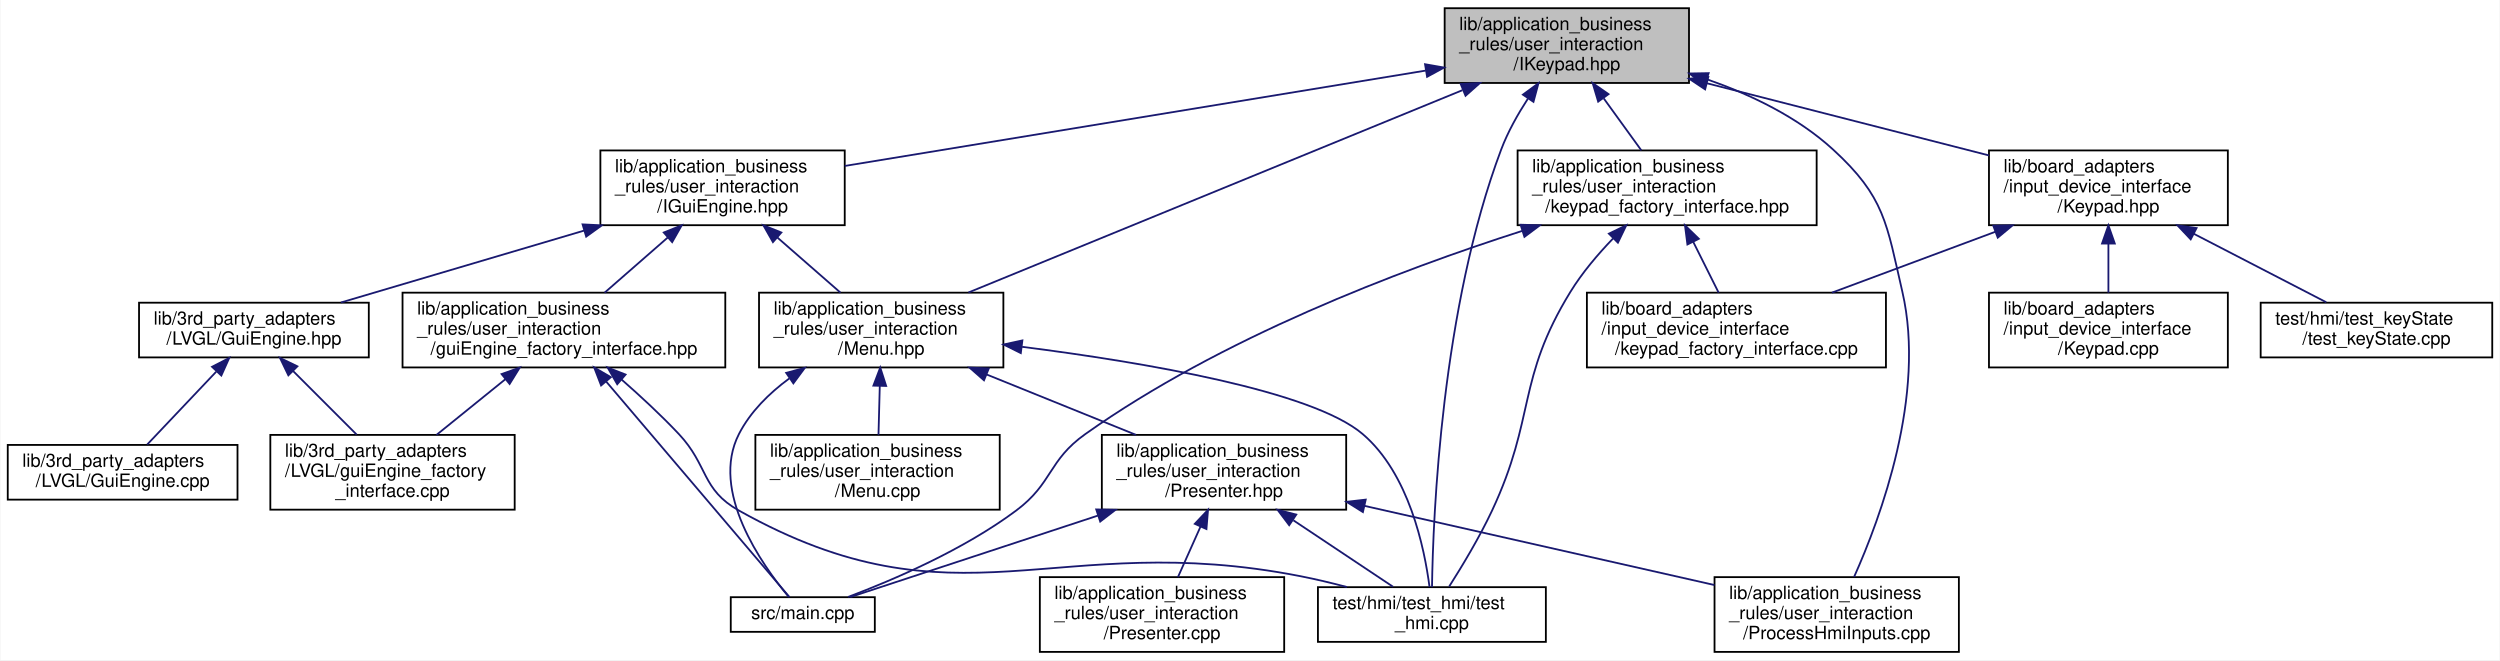
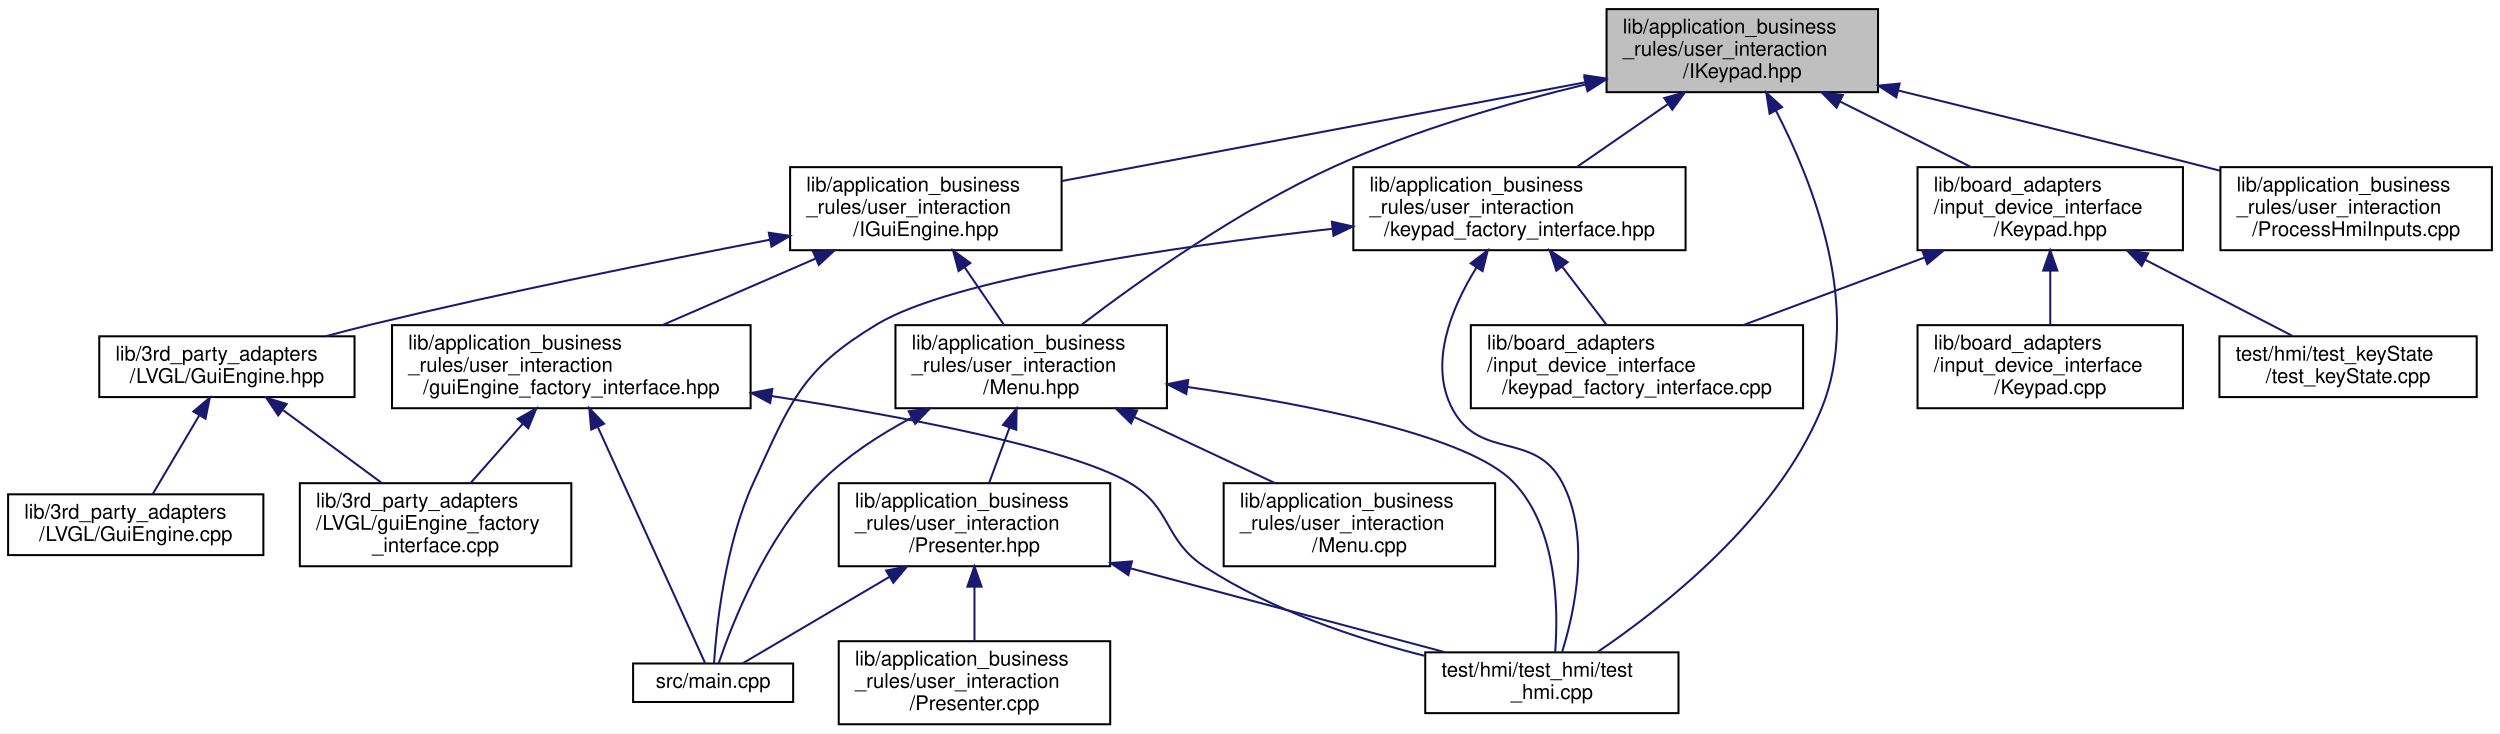
- <svg xmlns="http://www.w3.org/2000/svg" xmlns:xlink="http://www.w3.org/1999/xlink" width="1371pt" height="362pt" viewBox="0.00 0.00 1370.50 362.00">
+ <svg xmlns="http://www.w3.org/2000/svg" xmlns:xlink="http://www.w3.org/1999/xlink" width="1234pt" height="362pt" viewBox="0.00 0.00 1234.00 362.00">
  <g id="graph0" class="graph" transform="scale(1 1) rotate(0) translate(4 358)">
-     <polygon fill="white" stroke="transparent" points="-4,4 -4,-358 1366.5,-358 1366.5,4 -4,4" />
+     <polygon fill="white" stroke="transparent" points="-4,4 -4,-358 1230,-358 1230,4 -4,4" />
    <g id="node1" class="node">
      <g id="a_node1">
        <a xlink:title=" ">
-           <polygon fill="#bfbfbf" stroke="black" points="788,-312.5 788,-353.5 922,-353.5 922,-312.5 788,-312.5" />
-           <text text-anchor="start" x="796" y="-341.5" font-family="Helvetica,sans-Serif" font-size="10.00">lib/application_business</text>
-           <text text-anchor="start" x="796" y="-330.5" font-family="Helvetica,sans-Serif" font-size="10.00">_rules/user_interaction</text>
-           <text text-anchor="middle" x="855" y="-319.5" font-family="Helvetica,sans-Serif" font-size="10.00">/IKeypad.hpp</text>
+           <polygon fill="#bfbfbf" stroke="black" points="789,-312.5 789,-353.5 923,-353.5 923,-312.5 789,-312.5" />
+           <text text-anchor="start" x="797" y="-341.5" font-family="Helvetica,sans-Serif" font-size="10.00">lib/application_business</text>
+           <text text-anchor="start" x="797" y="-330.5" font-family="Helvetica,sans-Serif" font-size="10.00">_rules/user_interaction</text>
+           <text text-anchor="middle" x="856" y="-319.5" font-family="Helvetica,sans-Serif" font-size="10.00">/IKeypad.hpp</text>
        </a>
      </g>
    </g>
    <g id="node2" class="node">
      <g id="a_node2">
        <a xlink:href="IGuiEngine_8hpp.xhtml" target="_top" xlink:title=" ">
-           <polygon fill="white" stroke="black" points="325,-234.5 325,-275.5 459,-275.5 459,-234.5 325,-234.5" />
-           <text text-anchor="start" x="333" y="-263.5" font-family="Helvetica,sans-Serif" font-size="10.00">lib/application_business</text>
-           <text text-anchor="start" x="333" y="-252.5" font-family="Helvetica,sans-Serif" font-size="10.00">_rules/user_interaction</text>
-           <text text-anchor="middle" x="392" y="-241.5" font-family="Helvetica,sans-Serif" font-size="10.00">/IGuiEngine.hpp</text>
+           <polygon fill="white" stroke="black" points="386,-234.5 386,-275.5 520,-275.5 520,-234.5 386,-234.5" />
+           <text text-anchor="start" x="394" y="-263.5" font-family="Helvetica,sans-Serif" font-size="10.00">lib/application_business</text>
+           <text text-anchor="start" x="394" y="-252.5" font-family="Helvetica,sans-Serif" font-size="10.00">_rules/user_interaction</text>
+           <text text-anchor="middle" x="453" y="-241.5" font-family="Helvetica,sans-Serif" font-size="10.00">/IGuiEngine.hpp</text>
        </a>
      </g>
    </g>
    <g id="edge1" class="edge">
-       <path fill="none" stroke="midnightblue" d="M777.63,-319.3C688.5,-304.67 543.53,-280.87 459.03,-267" />
-       <polygon fill="midnightblue" stroke="midnightblue" points="777.24,-322.78 787.68,-320.95 778.37,-315.88 777.24,-322.78" />
+       <path fill="none" stroke="midnightblue" d="M778.69,-317.42C703.75,-303.29 591.24,-282.07 520,-268.64" />
+       <polygon fill="midnightblue" stroke="midnightblue" points="778.07,-320.87 788.55,-319.28 779.37,-313.99 778.07,-320.87" />
    </g>
    <g id="node8" class="node">
      <g id="a_node8">
        <a xlink:href="test__hmi_8cpp.xhtml" target="_top" xlink:title=" ">
-           <polygon fill="white" stroke="black" points="718.5,-6 718.5,-36 843.5,-36 843.5,-6 718.5,-6" />
-           <text text-anchor="start" x="726.5" y="-24" font-family="Helvetica,sans-Serif" font-size="10.00">test/hmi/test_hmi/test</text>
-           <text text-anchor="middle" x="781" y="-13" font-family="Helvetica,sans-Serif" font-size="10.00">_hmi.cpp</text>
-         </a>
-       </g>
-     </g>
-     <g id="edge28" class="edge">
-       <path fill="none" stroke="midnightblue" d="M833.66,-303.91C828.09,-295.34 822.63,-285.63 819,-276 786.26,-188.99 781.64,-75.22 781.06,-36" />
-       <polygon fill="midnightblue" stroke="midnightblue" points="830.92,-306.09 839.45,-312.37 836.7,-302.14 830.92,-306.09" />
+           <polygon fill="white" stroke="black" points="699.5,-6 699.5,-36 824.5,-36 824.5,-6 699.5,-6" />
+           <text text-anchor="start" x="707.5" y="-24" font-family="Helvetica,sans-Serif" font-size="10.00">test/hmi/test_hmi/test</text>
+           <text text-anchor="middle" x="762" y="-13" font-family="Helvetica,sans-Serif" font-size="10.00">_hmi.cpp</text>
+         </a>
+       </g>
+     </g>
+     <g id="edge27" class="edge">
+       <path fill="none" stroke="midnightblue" d="M872.57,-303.45C890.95,-267.87 915.47,-205.67 895,-156 872.59,-101.6 816.22,-57.61 784.53,-36.17" />
+       <polygon fill="midnightblue" stroke="midnightblue" points="869.46,-301.86 867.83,-312.33 875.63,-305.16 869.46,-301.86" />
    </g>
    <g id="node9" class="node">
      <g id="a_node9">
        <a xlink:href="Menu_8hpp.xhtml" target="_top" xlink:title=" ">
-           <polygon fill="white" stroke="black" points="412,-156.5 412,-197.5 546,-197.5 546,-156.5 412,-156.5" />
-           <text text-anchor="start" x="420" y="-185.5" font-family="Helvetica,sans-Serif" font-size="10.00">lib/application_business</text>
-           <text text-anchor="start" x="420" y="-174.5" font-family="Helvetica,sans-Serif" font-size="10.00">_rules/user_interaction</text>
-           <text text-anchor="middle" x="479" y="-163.5" font-family="Helvetica,sans-Serif" font-size="10.00">/Menu.hpp</text>
-         </a>
-       </g>
-     </g>
-     <g id="edge22" class="edge">
-       <path fill="none" stroke="midnightblue" d="M797.74,-308.55C723.67,-278.21 595.97,-225.91 526.83,-197.59" />
-       <polygon fill="midnightblue" stroke="midnightblue" points="796.8,-311.94 807.38,-312.5 799.45,-305.47 796.8,-311.94" />
+           <polygon fill="white" stroke="black" points="438,-156.5 438,-197.5 572,-197.5 572,-156.5 438,-156.5" />
+           <text text-anchor="start" x="446" y="-185.5" font-family="Helvetica,sans-Serif" font-size="10.00">lib/application_business</text>
+           <text text-anchor="start" x="446" y="-174.5" font-family="Helvetica,sans-Serif" font-size="10.00">_rules/user_interaction</text>
+           <text text-anchor="middle" x="505" y="-163.5" font-family="Helvetica,sans-Serif" font-size="10.00">/Menu.hpp</text>
+         </a>
+       </g>
+     </g>
+     <g id="edge21" class="edge">
+       <path fill="none" stroke="midnightblue" d="M778.54,-316.3C740.37,-307.11 694.23,-293.76 655,-276 607.68,-254.57 558.26,-219.4 529.62,-197.53" />
+       <polygon fill="midnightblue" stroke="midnightblue" points="778.03,-319.78 788.57,-318.67 779.64,-312.97 778.03,-319.78" />
    </g>
    <g id="node13" class="node">
      <g id="a_node13">
+         <a xlink:href="keypad__factory__interface_8hpp.xhtml" target="_top" xlink:title="Dependency injection for the keypad.">
+           <polygon fill="white" stroke="black" points="664,-234.5 664,-275.5 828,-275.5 828,-234.5 664,-234.5" />
+           <text text-anchor="start" x="672" y="-263.5" font-family="Helvetica,sans-Serif" font-size="10.00">lib/application_business</text>
+           <text text-anchor="start" x="672" y="-252.5" font-family="Helvetica,sans-Serif" font-size="10.00">_rules/user_interaction</text>
+           <text text-anchor="middle" x="746" y="-241.5" font-family="Helvetica,sans-Serif" font-size="10.00">/keypad_factory_interface.hpp</text>
+         </a>
+       </g>
+     </g>
+     <g id="edge17" class="edge">
+       <path fill="none" stroke="midnightblue" d="M819.29,-306.64C804.6,-296.49 787.95,-284.98 774.23,-275.51" />
+       <polygon fill="midnightblue" stroke="midnightblue" points="817.46,-309.62 827.67,-312.43 821.43,-303.86 817.46,-309.62" />
+     </g>
+     <g id="node15" class="node">
+       <g id="a_node15">
        <a xlink:href="ProcessHmiInputs_8cpp.xhtml" target="_top" xlink:title=" ">
-           <polygon fill="white" stroke="black" points="936,-0.5 936,-41.5 1070,-41.5 1070,-0.5 936,-0.5" />
-           <text text-anchor="start" x="944" y="-29.5" font-family="Helvetica,sans-Serif" font-size="10.00">lib/application_business</text>
-           <text text-anchor="start" x="944" y="-18.5" font-family="Helvetica,sans-Serif" font-size="10.00">_rules/user_interaction</text>
-           <text text-anchor="middle" x="1003" y="-7.5" font-family="Helvetica,sans-Serif" font-size="10.00">/ProcessHmiInputs.cpp</text>
-         </a>
-       </g>
-     </g>
-     <g id="edge23" class="edge">
-       <path fill="none" stroke="midnightblue" d="M931.78,-314.53C956.1,-306.06 981.65,-293.73 1001,-276 1029.43,-249.95 1030.33,-235.58 1039,-198 1052.04,-141.47 1027.13,-74.18 1012.53,-41.6" />
-       <polygon fill="midnightblue" stroke="midnightblue" points="930.58,-311.24 922.19,-317.7 932.78,-317.89 930.58,-311.24" />
-     </g>
-     <g id="node14" class="node">
-       <g id="a_node14">
-         <a xlink:href="keypad__factory__interface_8hpp.xhtml" target="_top" xlink:title="Dependency injection for the keypad.">
-           <polygon fill="white" stroke="black" points="828,-234.5 828,-275.5 992,-275.5 992,-234.5 828,-234.5" />
-           <text text-anchor="start" x="836" y="-263.5" font-family="Helvetica,sans-Serif" font-size="10.00">lib/application_business</text>
-           <text text-anchor="start" x="836" y="-252.5" font-family="Helvetica,sans-Serif" font-size="10.00">_rules/user_interaction</text>
-           <text text-anchor="middle" x="910" y="-241.5" font-family="Helvetica,sans-Serif" font-size="10.00">/keypad_factory_interface.hpp</text>
-         </a>
-       </g>
-     </g>
-     <g id="edge18" class="edge">
-       <path fill="none" stroke="midnightblue" d="M875.23,-304.05C882.09,-294.57 889.6,-284.18 895.88,-275.51" />
-       <polygon fill="midnightblue" stroke="midnightblue" points="872.19,-302.27 869.16,-312.43 877.86,-306.38 872.19,-302.27" />
+           <polygon fill="white" stroke="black" points="1092,-234.5 1092,-275.5 1226,-275.5 1226,-234.5 1092,-234.5" />
+           <text text-anchor="start" x="1100" y="-263.5" font-family="Helvetica,sans-Serif" font-size="10.00">lib/application_business</text>
+           <text text-anchor="start" x="1100" y="-252.5" font-family="Helvetica,sans-Serif" font-size="10.00">_rules/user_interaction</text>
+           <text text-anchor="middle" x="1159" y="-241.5" font-family="Helvetica,sans-Serif" font-size="10.00">/ProcessHmiInputs.cpp</text>
+         </a>
+       </g>
+     </g>
+     <g id="edge22" class="edge">
+       <path fill="none" stroke="midnightblue" d="M932.88,-313.35C976.88,-302.59 1033.08,-288.72 1083,-276 1085.91,-275.26 1088.88,-274.5 1091.88,-273.72" />
+       <polygon fill="midnightblue" stroke="midnightblue" points="932,-309.96 923.11,-315.73 933.66,-316.76 932,-309.96" />
    </g>
    <g id="node16" class="node">
      <g id="a_node16">
        <a xlink:href="Keypad_8hpp.xhtml" target="_top" xlink:title=" ">
-           <polygon fill="white" stroke="black" points="1086.5,-234.5 1086.5,-275.5 1217.5,-275.5 1217.5,-234.5 1086.5,-234.5" />
-           <text text-anchor="start" x="1094.5" y="-263.5" font-family="Helvetica,sans-Serif" font-size="10.00">lib/board_adapters</text>
-           <text text-anchor="start" x="1094.5" y="-252.5" font-family="Helvetica,sans-Serif" font-size="10.00">/input_device_interface</text>
-           <text text-anchor="middle" x="1152" y="-241.5" font-family="Helvetica,sans-Serif" font-size="10.00">/Keypad.hpp</text>
-         </a>
-       </g>
-     </g>
-     <g id="edge24" class="edge">
-       <path fill="none" stroke="midnightblue" d="M931.74,-312.36C979.7,-300.09 1040.82,-284.45 1086.5,-272.76" />
-       <polygon fill="midnightblue" stroke="midnightblue" points="930.84,-308.98 922.02,-314.85 932.58,-315.76 930.84,-308.98" />
+           <polygon fill="white" stroke="black" points="942.5,-234.5 942.5,-275.5 1073.5,-275.5 1073.5,-234.5 942.5,-234.5" />
+           <text text-anchor="start" x="950.5" y="-263.5" font-family="Helvetica,sans-Serif" font-size="10.00">lib/board_adapters</text>
+           <text text-anchor="start" x="950.5" y="-252.5" font-family="Helvetica,sans-Serif" font-size="10.00">/input_device_interface</text>
+           <text text-anchor="middle" x="1008" y="-241.5" font-family="Helvetica,sans-Serif" font-size="10.00">/Keypad.hpp</text>
+         </a>
+       </g>
+     </g>
+     <g id="edge23" class="edge">
+       <path fill="none" stroke="midnightblue" d="M904.18,-307.91C925.08,-297.46 949.24,-285.38 968.99,-275.51" />
+       <polygon fill="midnightblue" stroke="midnightblue" points="902.52,-304.83 895.14,-312.43 905.65,-311.09 902.52,-304.83" />
    </g>
    <g id="node3" class="node">
      <g id="a_node3">
        <a xlink:href="GuiEngine_8hpp.xhtml" target="_top" xlink:title=" ">
-           <polygon fill="white" stroke="black" points="72,-162 72,-192 198,-192 198,-162 72,-162" />
-           <text text-anchor="start" x="80" y="-180" font-family="Helvetica,sans-Serif" font-size="10.00">lib/3rd_party_adapters</text>
-           <text text-anchor="middle" x="135" y="-169" font-family="Helvetica,sans-Serif" font-size="10.00">/LVGL/GuiEngine.hpp</text>
+           <polygon fill="white" stroke="black" points="45,-162 45,-192 171,-192 171,-162 45,-162" />
+           <text text-anchor="start" x="53" y="-180" font-family="Helvetica,sans-Serif" font-size="10.00">lib/3rd_party_adapters</text>
+           <text text-anchor="middle" x="108" y="-169" font-family="Helvetica,sans-Serif" font-size="10.00">/LVGL/GuiEngine.hpp</text>
        </a>
      </g>
    </g>
    <g id="edge2" class="edge">
-       <path fill="none" stroke="midnightblue" d="M316.19,-231.58C272.97,-218.8 220.14,-203.18 182.7,-192.11" />
-       <polygon fill="midnightblue" stroke="midnightblue" points="315.23,-234.95 325.82,-234.43 317.22,-228.24 315.23,-234.95" />
+       <path fill="none" stroke="midnightblue" d="M375.96,-239.66C321.1,-229.09 245.75,-213.86 180,-198 172.43,-196.18 164.46,-194.11 156.68,-192.01" />
+       <polygon fill="midnightblue" stroke="midnightblue" points="375.48,-243.13 385.96,-241.58 376.8,-236.26 375.48,-243.13" />
    </g>
    <g id="node6" class="node">
      <g id="a_node6">
        <a xlink:href="guiEngine__factory__interface_8hpp.xhtml" target="_top" xlink:title="Dependency injection for the guiEngine.">
-           <polygon fill="white" stroke="black" points="216.5,-156.5 216.5,-197.5 393.5,-197.5 393.5,-156.5 216.5,-156.5" />
-           <text text-anchor="start" x="224.5" y="-185.5" font-family="Helvetica,sans-Serif" font-size="10.00">lib/application_business</text>
-           <text text-anchor="start" x="224.5" y="-174.5" font-family="Helvetica,sans-Serif" font-size="10.00">_rules/user_interaction</text>
-           <text text-anchor="middle" x="305" y="-163.5" font-family="Helvetica,sans-Serif" font-size="10.00">/guiEngine_factory_interface.hpp</text>
+           <polygon fill="white" stroke="black" points="189.5,-156.5 189.5,-197.5 366.5,-197.5 366.5,-156.5 189.5,-156.5" />
+           <text text-anchor="start" x="197.5" y="-185.5" font-family="Helvetica,sans-Serif" font-size="10.00">lib/application_business</text>
+           <text text-anchor="start" x="197.5" y="-174.5" font-family="Helvetica,sans-Serif" font-size="10.00">_rules/user_interaction</text>
+           <text text-anchor="middle" x="278" y="-163.5" font-family="Helvetica,sans-Serif" font-size="10.00">/guiEngine_factory_interface.hpp</text>
        </a>
      </g>
    </g>
    <g id="edge5" class="edge">
-       <path fill="none" stroke="midnightblue" d="M361.98,-227.78C350.61,-217.84 337.87,-206.72 327.33,-197.51" />
-       <polygon fill="midnightblue" stroke="midnightblue" points="359.76,-230.49 369.6,-234.43 364.37,-225.21 359.76,-230.49" />
+       <path fill="none" stroke="midnightblue" d="M398.49,-230.33C374.21,-219.78 345.96,-207.51 322.91,-197.51" />
+       <polygon fill="midnightblue" stroke="midnightblue" points="397.37,-233.65 407.93,-234.43 400.15,-227.23 397.37,-233.65" />
    </g>
    <g id="edge9" class="edge">
-       <path fill="none" stroke="midnightblue" d="M422.02,-227.78C433.39,-217.84 446.13,-206.72 456.67,-197.51" />
-       <polygon fill="midnightblue" stroke="midnightblue" points="419.63,-225.21 414.4,-234.43 424.24,-230.49 419.63,-225.21" />
+       <path fill="none" stroke="midnightblue" d="M472.13,-226.05C478.61,-216.57 485.72,-206.18 491.65,-197.51" />
+       <polygon fill="midnightblue" stroke="midnightblue" points="469.15,-224.2 466.39,-234.43 474.93,-228.15 469.15,-224.2" />
    </g>
    <g id="node4" class="node">
      <g id="a_node4">
        <a xlink:href="GuiEngine_8cpp.xhtml" target="_top" xlink:title=" ">
          <polygon fill="white" stroke="black" points="0,-84 0,-114 126,-114 126,-84 0,-84" />
          <text text-anchor="start" x="8" y="-102" font-family="Helvetica,sans-Serif" font-size="10.00">lib/3rd_party_adapters</text>
          <text text-anchor="middle" x="63" y="-91" font-family="Helvetica,sans-Serif" font-size="10.00">/LVGL/GuiEngine.cpp</text>
        </a>
      </g>
    </g>
    <g id="edge3" class="edge">
-       <path fill="none" stroke="midnightblue" d="M114.32,-154.17C102.16,-141.33 87.13,-125.47 76.48,-114.23" />
-       <polygon fill="midnightblue" stroke="midnightblue" points="112.04,-156.85 121.46,-161.7 117.12,-152.04 112.04,-156.85" />
+       <path fill="none" stroke="midnightblue" d="M94.43,-153.07C86.94,-140.44 77.89,-125.15 71.43,-114.23" />
+       <polygon fill="midnightblue" stroke="midnightblue" points="91.43,-154.88 99.54,-161.7 97.45,-151.32 91.43,-154.88" />
    </g>
    <g id="node5" class="node">
      <g id="a_node5">
        <a xlink:href="guiEngine__factory__interface_8cpp.xhtml" target="_top" xlink:title=" ">
          <polygon fill="white" stroke="black" points="144,-78.5 144,-119.5 278,-119.5 278,-78.5 144,-78.5" />
          <text text-anchor="start" x="152" y="-107.5" font-family="Helvetica,sans-Serif" font-size="10.00">lib/3rd_party_adapters</text>
          <text text-anchor="start" x="152" y="-96.5" font-family="Helvetica,sans-Serif" font-size="10.00">/LVGL/guiEngine_factory</text>
          <text text-anchor="middle" x="211" y="-85.5" font-family="Helvetica,sans-Serif" font-size="10.00">_interface.cpp</text>
        </a>
      </g>
    </g>
    <g id="edge4" class="edge">
-       <path fill="none" stroke="midnightblue" d="M156.45,-154.55C167.4,-143.6 180.63,-130.37 191.32,-119.68" />
-       <polygon fill="midnightblue" stroke="midnightblue" points="153.89,-152.16 149.3,-161.7 158.84,-157.11 153.89,-152.16" />
+       <path fill="none" stroke="midnightblue" d="M135.8,-155.49C150.88,-144.36 169.43,-130.68 184.33,-119.68" />
+       <polygon fill="midnightblue" stroke="midnightblue" points="133.34,-152.95 127.37,-161.7 137.5,-158.58 133.34,-152.95" />
    </g>
    <g id="edge6" class="edge">
-       <path fill="none" stroke="midnightblue" d="M272.92,-150.06C260.54,-140.06 246.63,-128.8 235.13,-119.51" />
-       <polygon fill="midnightblue" stroke="midnightblue" points="270.82,-152.86 280.79,-156.43 275.22,-147.42 270.82,-152.86" />
+       <path fill="none" stroke="midnightblue" d="M254.12,-148.92C245.56,-139.2 236.08,-128.45 228.2,-119.51" />
+       <polygon fill="midnightblue" stroke="midnightblue" points="251.51,-151.24 260.75,-156.43 256.76,-146.61 251.51,-151.24" />
    </g>
    <g id="node7" class="node">
      <g id="a_node7">
        <a xlink:href="main_8cpp.xhtml" target="_top" xlink:title=" ">
-           <polygon fill="white" stroke="black" points="396.5,-11.5 396.5,-30.5 475.5,-30.5 475.5,-11.5 396.5,-11.5" />
-           <text text-anchor="middle" x="436" y="-18.5" font-family="Helvetica,sans-Serif" font-size="10.00">src/main.cpp</text>
+           <polygon fill="white" stroke="black" points="308.5,-11.5 308.5,-30.5 387.5,-30.5 387.5,-11.5 308.5,-11.5" />
+           <text text-anchor="middle" x="348" y="-18.5" font-family="Helvetica,sans-Serif" font-size="10.00">src/main.cpp</text>
        </a>
      </g>
    </g>
    <g id="edge7" class="edge">
-       <path fill="none" stroke="midnightblue" d="M328.07,-148.88C358.35,-113.29 409.84,-52.75 428.76,-30.51" />
-       <polygon fill="midnightblue" stroke="midnightblue" points="325.4,-146.61 321.59,-156.5 330.74,-151.15 325.4,-146.61" />
+       <path fill="none" stroke="midnightblue" d="M291.15,-147.06C307.43,-111.26 334.19,-52.37 344.13,-30.51" />
+       <polygon fill="midnightblue" stroke="midnightblue" points="287.82,-145.94 286.87,-156.5 294.19,-148.84 287.82,-145.94" />
    </g>
    <g id="edge8" class="edge">
-       <path fill="none" stroke="midnightblue" d="M336.65,-149.83C347.01,-140.75 358.33,-130.28 368,-120 384.27,-102.71 380.29,-89.6 401,-78 521.24,-10.65 573.76,-68.52 709,-42 717.28,-40.38 725.99,-38.29 734.39,-36.08" />
-       <polygon fill="midnightblue" stroke="midnightblue" points="334.24,-147.28 328.96,-156.46 338.81,-152.58 334.24,-147.28" />
+       <path fill="none" stroke="midnightblue" d="M376.88,-162.5C443.02,-152.22 523.21,-136.98 553,-120 574.87,-107.53 569.89,-91.71 591,-78 623.75,-56.73 665.29,-42.88 699.22,-34.28" />
+       <polygon fill="midnightblue" stroke="midnightblue" points="376.17,-159.07 366.81,-164.04 377.23,-165.99 376.17,-159.07" />
+     </g>
+     <g id="edge15" class="edge">
+       <path fill="none" stroke="midnightblue" d="M445.8,-151.71C429.97,-143.3 413.74,-132.72 401,-120 373.89,-92.94 357.01,-49.12 350.75,-30.65" />
+       <polygon fill="midnightblue" stroke="midnightblue" points="444.54,-155 455.04,-156.41 447.72,-148.76 444.54,-155" />
    </g>
    <g id="edge16" class="edge">
-       <path fill="none" stroke="midnightblue" d="M428.56,-150.44C417.51,-142.3 407.25,-132.17 401,-120 384.92,-88.66 413.64,-48.2 428.25,-30.7" />
-       <polygon fill="midnightblue" stroke="midnightblue" points="426.89,-153.53 437.12,-156.27 430.83,-147.75 426.89,-153.53" />
-     </g>
-     <g id="edge17" class="edge">
-       <path fill="none" stroke="midnightblue" d="M556.27,-167.8C623.79,-159.2 715.25,-143.61 743,-120 768.43,-98.36 776.92,-57.58 779.7,-36.08" />
-       <polygon fill="midnightblue" stroke="midnightblue" points="555.56,-164.36 546.07,-169.07 556.42,-171.31 555.56,-164.36" />
+       <path fill="none" stroke="midnightblue" d="M582.1,-166.98C642.87,-158.26 720.92,-142.97 743,-120 764.86,-97.26 765.24,-57.32 763.63,-36.13" />
+       <polygon fill="midnightblue" stroke="midnightblue" points="581.55,-163.52 572.13,-168.37 582.52,-170.45 581.55,-163.52" />
    </g>
    <g id="node10" class="node">
      <g id="a_node10">
        <a xlink:href="Menu_8cpp.xhtml" target="_top" xlink:title=" ">
+           <polygon fill="white" stroke="black" points="600,-78.5 600,-119.5 734,-119.5 734,-78.5 600,-78.5" />
+           <text text-anchor="start" x="608" y="-107.5" font-family="Helvetica,sans-Serif" font-size="10.00">lib/application_business</text>
+           <text text-anchor="start" x="608" y="-96.5" font-family="Helvetica,sans-Serif" font-size="10.00">_rules/user_interaction</text>
+           <text text-anchor="middle" x="667" y="-85.5" font-family="Helvetica,sans-Serif" font-size="10.00">/Menu.cpp</text>
+         </a>
+       </g>
+     </g>
+     <g id="edge10" class="edge">
+       <path fill="none" stroke="midnightblue" d="M556.05,-152.05C578.4,-141.57 604.28,-129.42 625.42,-119.51" />
+       <polygon fill="midnightblue" stroke="midnightblue" points="554.29,-149.01 546.72,-156.43 557.26,-155.35 554.29,-149.01" />
+     </g>
+     <g id="node11" class="node">
+       <g id="a_node11">
+         <a xlink:href="Presenter_8hpp.xhtml" target="_top" xlink:title=" ">
          <polygon fill="white" stroke="black" points="410,-78.5 410,-119.5 544,-119.5 544,-78.5 410,-78.5" />
          <text text-anchor="start" x="418" y="-107.5" font-family="Helvetica,sans-Serif" font-size="10.00">lib/application_business</text>
          <text text-anchor="start" x="418" y="-96.5" font-family="Helvetica,sans-Serif" font-size="10.00">_rules/user_interaction</text>
-           <text text-anchor="middle" x="477" y="-85.5" font-family="Helvetica,sans-Serif" font-size="10.00">/Menu.cpp</text>
-         </a>
-       </g>
-     </g>
-     <g id="edge10" class="edge">
-       <path fill="none" stroke="midnightblue" d="M478.22,-146.3C477.98,-137.3 477.73,-127.65 477.51,-119.51" />
-       <polygon fill="midnightblue" stroke="midnightblue" points="474.72,-146.52 478.48,-156.43 481.72,-146.34 474.72,-146.52" />
-     </g>
-     <g id="node11" class="node">
-       <g id="a_node11">
-         <a xlink:href="Presenter_8hpp.xhtml" target="_top" xlink:title=" ">
-           <polygon fill="white" stroke="black" points="600,-78.5 600,-119.5 734,-119.5 734,-78.5 600,-78.5" />
-           <text text-anchor="start" x="608" y="-107.5" font-family="Helvetica,sans-Serif" font-size="10.00">lib/application_business</text>
-           <text text-anchor="start" x="608" y="-96.5" font-family="Helvetica,sans-Serif" font-size="10.00">_rules/user_interaction</text>
-           <text text-anchor="middle" x="667" y="-85.5" font-family="Helvetica,sans-Serif" font-size="10.00">/Presenter.hpp</text>
+           <text text-anchor="middle" x="477" y="-85.5" font-family="Helvetica,sans-Serif" font-size="10.00">/Presenter.hpp</text>
        </a>
      </g>
    </g>
    <g id="edge11" class="edge">
-       <path fill="none" stroke="midnightblue" d="M536.86,-152.61C563.1,-142 593.78,-129.6 618.75,-119.51" />
-       <polygon fill="midnightblue" stroke="midnightblue" points="535.37,-149.44 527.41,-156.43 538,-155.93 535.37,-149.44" />
+       <path fill="none" stroke="midnightblue" d="M494.27,-146.88C490.9,-137.72 487.25,-127.83 484.19,-119.51" />
+       <polygon fill="midnightblue" stroke="midnightblue" points="491.05,-148.25 497.79,-156.43 497.62,-145.83 491.05,-148.25" />
+     </g>
+     <g id="edge13" class="edge">
+       <path fill="none" stroke="midnightblue" d="M434.86,-73.17C409.94,-58.49 379.94,-40.82 362.52,-30.55" />
+       <polygon fill="midnightblue" stroke="midnightblue" points="433.39,-76.37 443.78,-78.43 436.94,-70.34 433.39,-76.37" />
    </g>
    <g id="edge14" class="edge">
-       <path fill="none" stroke="midnightblue" d="M597.93,-75.28C552.16,-60.22 494.71,-41.32 461.99,-30.55" />
-       <polygon fill="midnightblue" stroke="midnightblue" points="596.92,-78.63 607.51,-78.43 599.11,-71.98 596.92,-78.63" />
-     </g>
-     <g id="edge15" class="edge">
-       <path fill="none" stroke="midnightblue" d="M705.02,-72.66C723.21,-60.53 744.32,-46.45 759.66,-36.23" />
-       <polygon fill="midnightblue" stroke="midnightblue" points="702.74,-69.97 696.36,-78.43 706.62,-75.79 702.74,-69.97" />
+       <path fill="none" stroke="midnightblue" d="M554.13,-77.43C603.21,-64.34 665.51,-47.73 709.05,-36.12" />
+       <polygon fill="midnightblue" stroke="midnightblue" points="552.94,-74.13 544.18,-80.09 554.74,-80.89 552.94,-74.13" />
    </g>
    <g id="node12" class="node">
      <g id="a_node12">
        <a xlink:href="Presenter_8cpp.xhtml" target="_top" xlink:title=" ">
-           <polygon fill="white" stroke="black" points="566,-0.5 566,-41.5 700,-41.5 700,-0.5 566,-0.5" />
-           <text text-anchor="start" x="574" y="-29.5" font-family="Helvetica,sans-Serif" font-size="10.00">lib/application_business</text>
-           <text text-anchor="start" x="574" y="-18.5" font-family="Helvetica,sans-Serif" font-size="10.00">_rules/user_interaction</text>
-           <text text-anchor="middle" x="633" y="-7.5" font-family="Helvetica,sans-Serif" font-size="10.00">/Presenter.cpp</text>
+           <polygon fill="white" stroke="black" points="410,-0.5 410,-41.5 544,-41.5 544,-0.5 410,-0.5" />
+           <text text-anchor="start" x="418" y="-29.5" font-family="Helvetica,sans-Serif" font-size="10.00">lib/application_business</text>
+           <text text-anchor="start" x="418" y="-18.5" font-family="Helvetica,sans-Serif" font-size="10.00">_rules/user_interaction</text>
+           <text text-anchor="middle" x="477" y="-7.5" font-family="Helvetica,sans-Serif" font-size="10.00">/Presenter.cpp</text>
        </a>
      </g>
    </g>
    <g id="edge12" class="edge">
-       <path fill="none" stroke="midnightblue" d="M654.1,-69.17C649.97,-59.93 645.49,-49.92 641.73,-41.51" />
-       <polygon fill="midnightblue" stroke="midnightblue" points="650.97,-70.73 658.24,-78.43 657.36,-67.87 650.97,-70.73" />
-     </g>
-     <g id="edge13" class="edge">
-       <path fill="none" stroke="midnightblue" d="M744.03,-80.58C801.96,-67.47 880.56,-49.69 935.93,-37.17" />
-       <polygon fill="midnightblue" stroke="midnightblue" points="743.17,-77.18 734.19,-82.8 744.71,-84.01 743.17,-77.18" />
+       <path fill="none" stroke="midnightblue" d="M477,-68.3C477,-59.3 477,-49.65 477,-41.51" />
+       <polygon fill="midnightblue" stroke="midnightblue" points="473.5,-68.43 477,-78.43 480.5,-68.43 473.5,-68.43" />
+     </g>
+     <g id="edge19" class="edge">
+       <path fill="none" stroke="midnightblue" d="M653.68,-245.08C574,-236.05 466.04,-220.25 429,-198 391.28,-175.34 386.45,-159.96 368,-120 353.73,-89.1 349.59,-48.07 348.43,-30.53" />
+       <polygon fill="midnightblue" stroke="midnightblue" points="653.42,-248.57 663.74,-246.2 654.19,-241.61 653.42,-248.57" />
    </g>
    <g id="edge20" class="edge">
-       <path fill="none" stroke="midnightblue" d="M830.47,-231.36C762.78,-209.68 665.04,-172.47 591,-120 570.46,-105.45 573.18,-93.05 553,-78 524.12,-56.46 485.64,-39.97 460.84,-30.63" />
-       <polygon fill="midnightblue" stroke="midnightblue" points="829.64,-234.77 840.23,-234.45 831.75,-228.1 829.64,-234.77" />
-     </g>
-     <g id="edge21" class="edge">
-       <path fill="none" stroke="midnightblue" d="M880.35,-227.21C871.97,-218.51 863.4,-208.41 857,-198 827.34,-149.73 838.04,-129.3 814,-78 807.1,-63.29 797.52,-47.41 790.46,-36.33" />
-       <polygon fill="midnightblue" stroke="midnightblue" points="878.06,-229.87 887.61,-234.46 883.01,-224.91 878.06,-229.87" />
-     </g>
-     <g id="node15" class="node">
-       <g id="a_node15">
+       <path fill="none" stroke="midnightblue" d="M724.81,-226C712.3,-205.83 701.05,-178.34 713,-156 726.61,-130.57 753.39,-145.43 767,-120 781.31,-93.26 773.3,-56.33 767.09,-36.3" />
+       <polygon fill="midnightblue" stroke="midnightblue" points="721.94,-228.02 730.37,-234.44 727.78,-224.16 721.94,-228.02" />
+     </g>
+     <g id="node14" class="node">
+       <g id="a_node14">
        <a xlink:href="keypad__factory__interface_8cpp.xhtml" target="_top" xlink:title=" ">
-           <polygon fill="white" stroke="black" points="866,-156.5 866,-197.5 1030,-197.5 1030,-156.5 866,-156.5" />
-           <text text-anchor="start" x="874" y="-185.5" font-family="Helvetica,sans-Serif" font-size="10.00">lib/board_adapters</text>
-           <text text-anchor="start" x="874" y="-174.5" font-family="Helvetica,sans-Serif" font-size="10.00">/input_device_interface</text>
-           <text text-anchor="middle" x="948" y="-163.5" font-family="Helvetica,sans-Serif" font-size="10.00">/keypad_factory_interface.cpp</text>
-         </a>
-       </g>
-     </g>
-     <g id="edge19" class="edge">
-       <path fill="none" stroke="midnightblue" d="M924.27,-225.47C928.93,-216.14 934,-206.01 938.25,-197.51" />
-       <polygon fill="midnightblue" stroke="midnightblue" points="921.13,-223.92 919.79,-234.43 927.39,-227.05 921.13,-223.92" />
-     </g>
-     <g id="edge26" class="edge">
-       <path fill="none" stroke="midnightblue" d="M1089.96,-230.89C1061.32,-220.22 1027.69,-207.69 1000.36,-197.51" />
-       <polygon fill="midnightblue" stroke="midnightblue" points="1088.87,-234.22 1099.46,-234.43 1091.32,-227.66 1088.87,-234.22" />
+           <polygon fill="white" stroke="black" points="722,-156.5 722,-197.5 886,-197.5 886,-156.5 722,-156.5" />
+           <text text-anchor="start" x="730" y="-185.5" font-family="Helvetica,sans-Serif" font-size="10.00">lib/board_adapters</text>
+           <text text-anchor="start" x="730" y="-174.5" font-family="Helvetica,sans-Serif" font-size="10.00">/input_device_interface</text>
+           <text text-anchor="middle" x="804" y="-163.5" font-family="Helvetica,sans-Serif" font-size="10.00">/keypad_factory_interface.cpp</text>
+         </a>
+       </g>
+     </g>
+     <g id="edge18" class="edge">
+       <path fill="none" stroke="midnightblue" d="M767.11,-226.34C774.41,-216.78 782.42,-206.27 789.11,-197.51" />
+       <polygon fill="midnightblue" stroke="midnightblue" points="764.22,-224.36 760.94,-234.43 769.79,-228.6 764.22,-224.36" />
+     </g>
+     <g id="edge25" class="edge">
+       <path fill="none" stroke="midnightblue" d="M945.96,-230.89C917.32,-220.22 883.69,-207.69 856.36,-197.51" />
+       <polygon fill="midnightblue" stroke="midnightblue" points="944.87,-234.22 955.46,-234.43 947.32,-227.66 944.87,-234.22" />
    </g>
    <g id="node17" class="node">
      <g id="a_node17">
        <a xlink:href="Keypad_8cpp.xhtml" target="_top" xlink:title=" ">
-           <polygon fill="white" stroke="black" points="1086.5,-156.5 1086.5,-197.5 1217.5,-197.5 1217.5,-156.5 1086.5,-156.5" />
-           <text text-anchor="start" x="1094.5" y="-185.5" font-family="Helvetica,sans-Serif" font-size="10.00">lib/board_adapters</text>
-           <text text-anchor="start" x="1094.5" y="-174.5" font-family="Helvetica,sans-Serif" font-size="10.00">/input_device_interface</text>
-           <text text-anchor="middle" x="1152" y="-163.5" font-family="Helvetica,sans-Serif" font-size="10.00">/Keypad.cpp</text>
-         </a>
-       </g>
-     </g>
-     <g id="edge25" class="edge">
-       <path fill="none" stroke="midnightblue" d="M1152,-224.3C1152,-215.3 1152,-205.65 1152,-197.51" />
-       <polygon fill="midnightblue" stroke="midnightblue" points="1148.5,-224.43 1152,-234.43 1155.5,-224.43 1148.5,-224.43" />
+           <polygon fill="white" stroke="black" points="942.5,-156.5 942.5,-197.5 1073.5,-197.5 1073.5,-156.5 942.5,-156.5" />
+           <text text-anchor="start" x="950.5" y="-185.5" font-family="Helvetica,sans-Serif" font-size="10.00">lib/board_adapters</text>
+           <text text-anchor="start" x="950.5" y="-174.5" font-family="Helvetica,sans-Serif" font-size="10.00">/input_device_interface</text>
+           <text text-anchor="middle" x="1008" y="-163.5" font-family="Helvetica,sans-Serif" font-size="10.00">/Keypad.cpp</text>
+         </a>
+       </g>
+     </g>
+     <g id="edge24" class="edge">
+       <path fill="none" stroke="midnightblue" d="M1008,-224.3C1008,-215.3 1008,-205.65 1008,-197.51" />
+       <polygon fill="midnightblue" stroke="midnightblue" points="1004.5,-224.43 1008,-234.43 1011.5,-224.43 1004.5,-224.43" />
    </g>
    <g id="node18" class="node">
      <g id="a_node18">
        <a xlink:href="test__keyState_8cpp.xhtml" target="_top" xlink:title=" ">
-           <polygon fill="white" stroke="black" points="1235.5,-162 1235.5,-192 1362.5,-192 1362.5,-162 1235.5,-162" />
-           <text text-anchor="start" x="1243.5" y="-180" font-family="Helvetica,sans-Serif" font-size="10.00">test/hmi/test_keyState</text>
-           <text text-anchor="middle" x="1299" y="-169" font-family="Helvetica,sans-Serif" font-size="10.00">/test_keyState.cpp</text>
-         </a>
-       </g>
-     </g>
-     <g id="edge27" class="edge">
-       <path fill="none" stroke="midnightblue" d="M1198.79,-229.81C1222.74,-217.43 1251.07,-202.78 1271.49,-192.23" />
-       <polygon fill="midnightblue" stroke="midnightblue" points="1197.13,-226.73 1189.86,-234.43 1200.35,-232.94 1197.13,-226.73" />
+           <polygon fill="white" stroke="black" points="1091.5,-162 1091.5,-192 1218.5,-192 1218.5,-162 1091.5,-162" />
+           <text text-anchor="start" x="1099.5" y="-180" font-family="Helvetica,sans-Serif" font-size="10.00">test/hmi/test_keyState</text>
+           <text text-anchor="middle" x="1155" y="-169" font-family="Helvetica,sans-Serif" font-size="10.00">/test_keyState.cpp</text>
+         </a>
+       </g>
+     </g>
+     <g id="edge26" class="edge">
+       <path fill="none" stroke="midnightblue" d="M1054.79,-229.81C1078.74,-217.43 1107.07,-202.78 1127.49,-192.23" />
+       <polygon fill="midnightblue" stroke="midnightblue" points="1053.13,-226.73 1045.86,-234.43 1056.35,-232.94 1053.13,-226.73" />
    </g>
  </g>
</svg>
